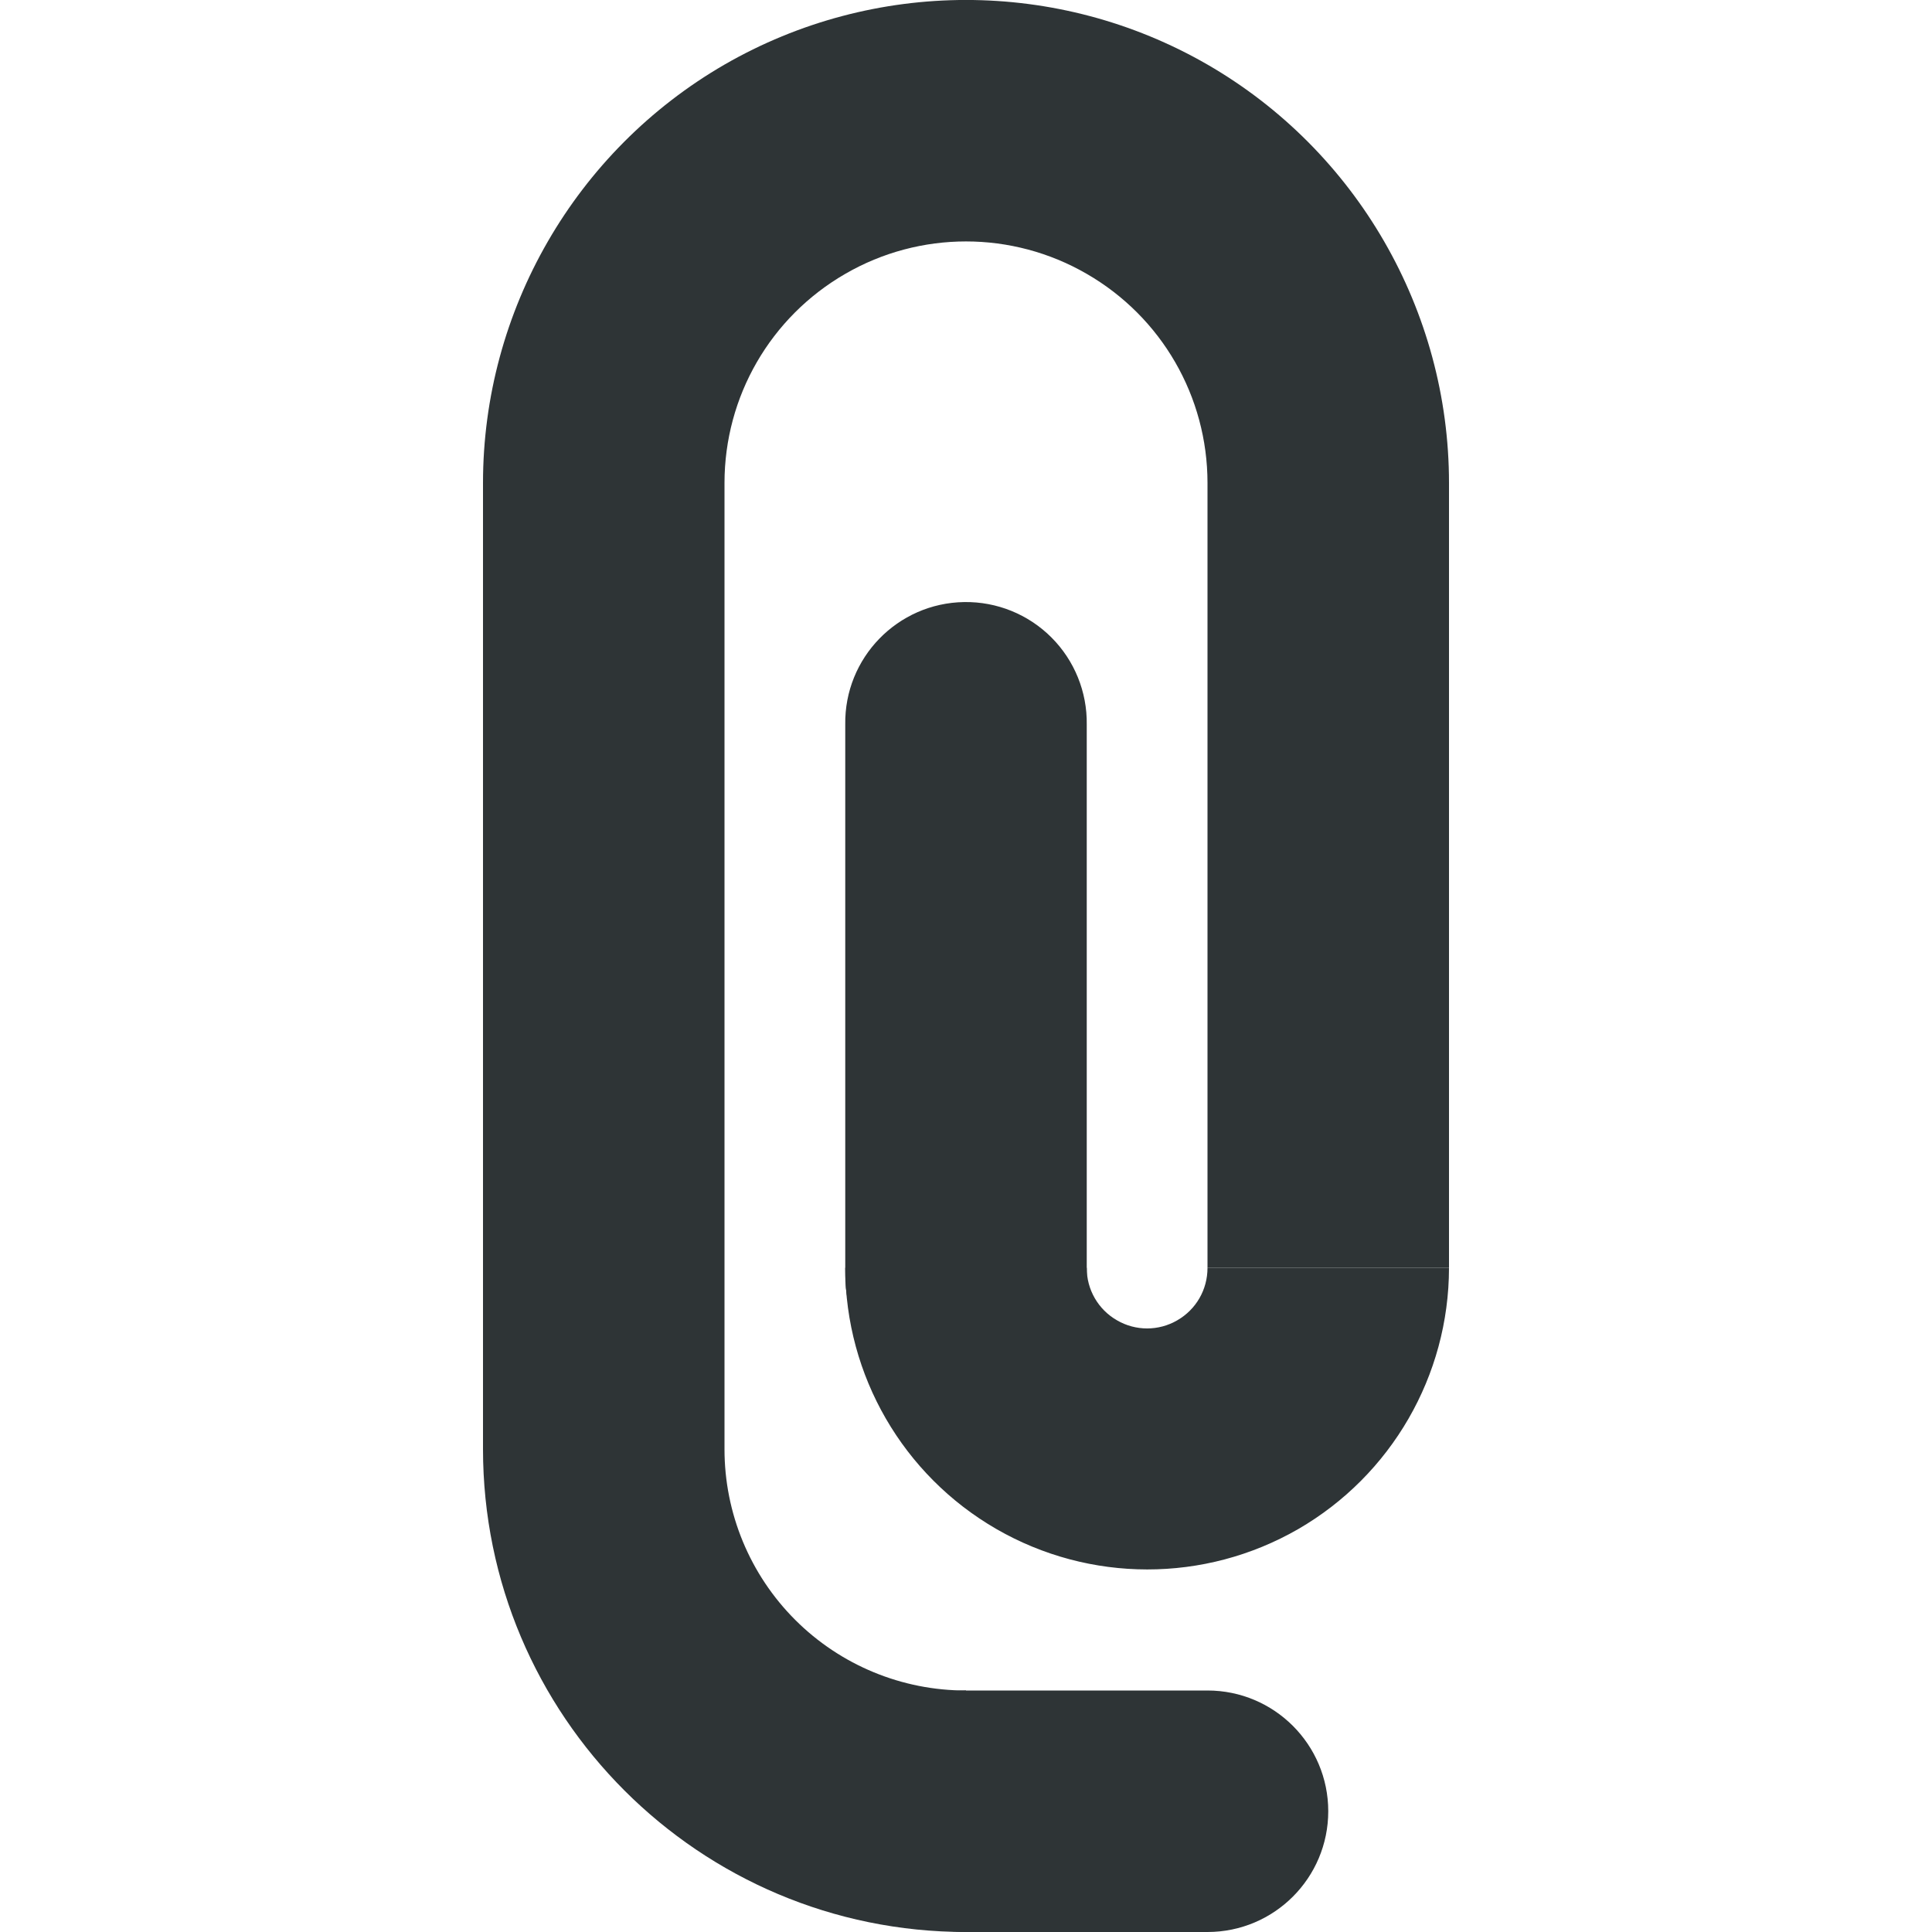
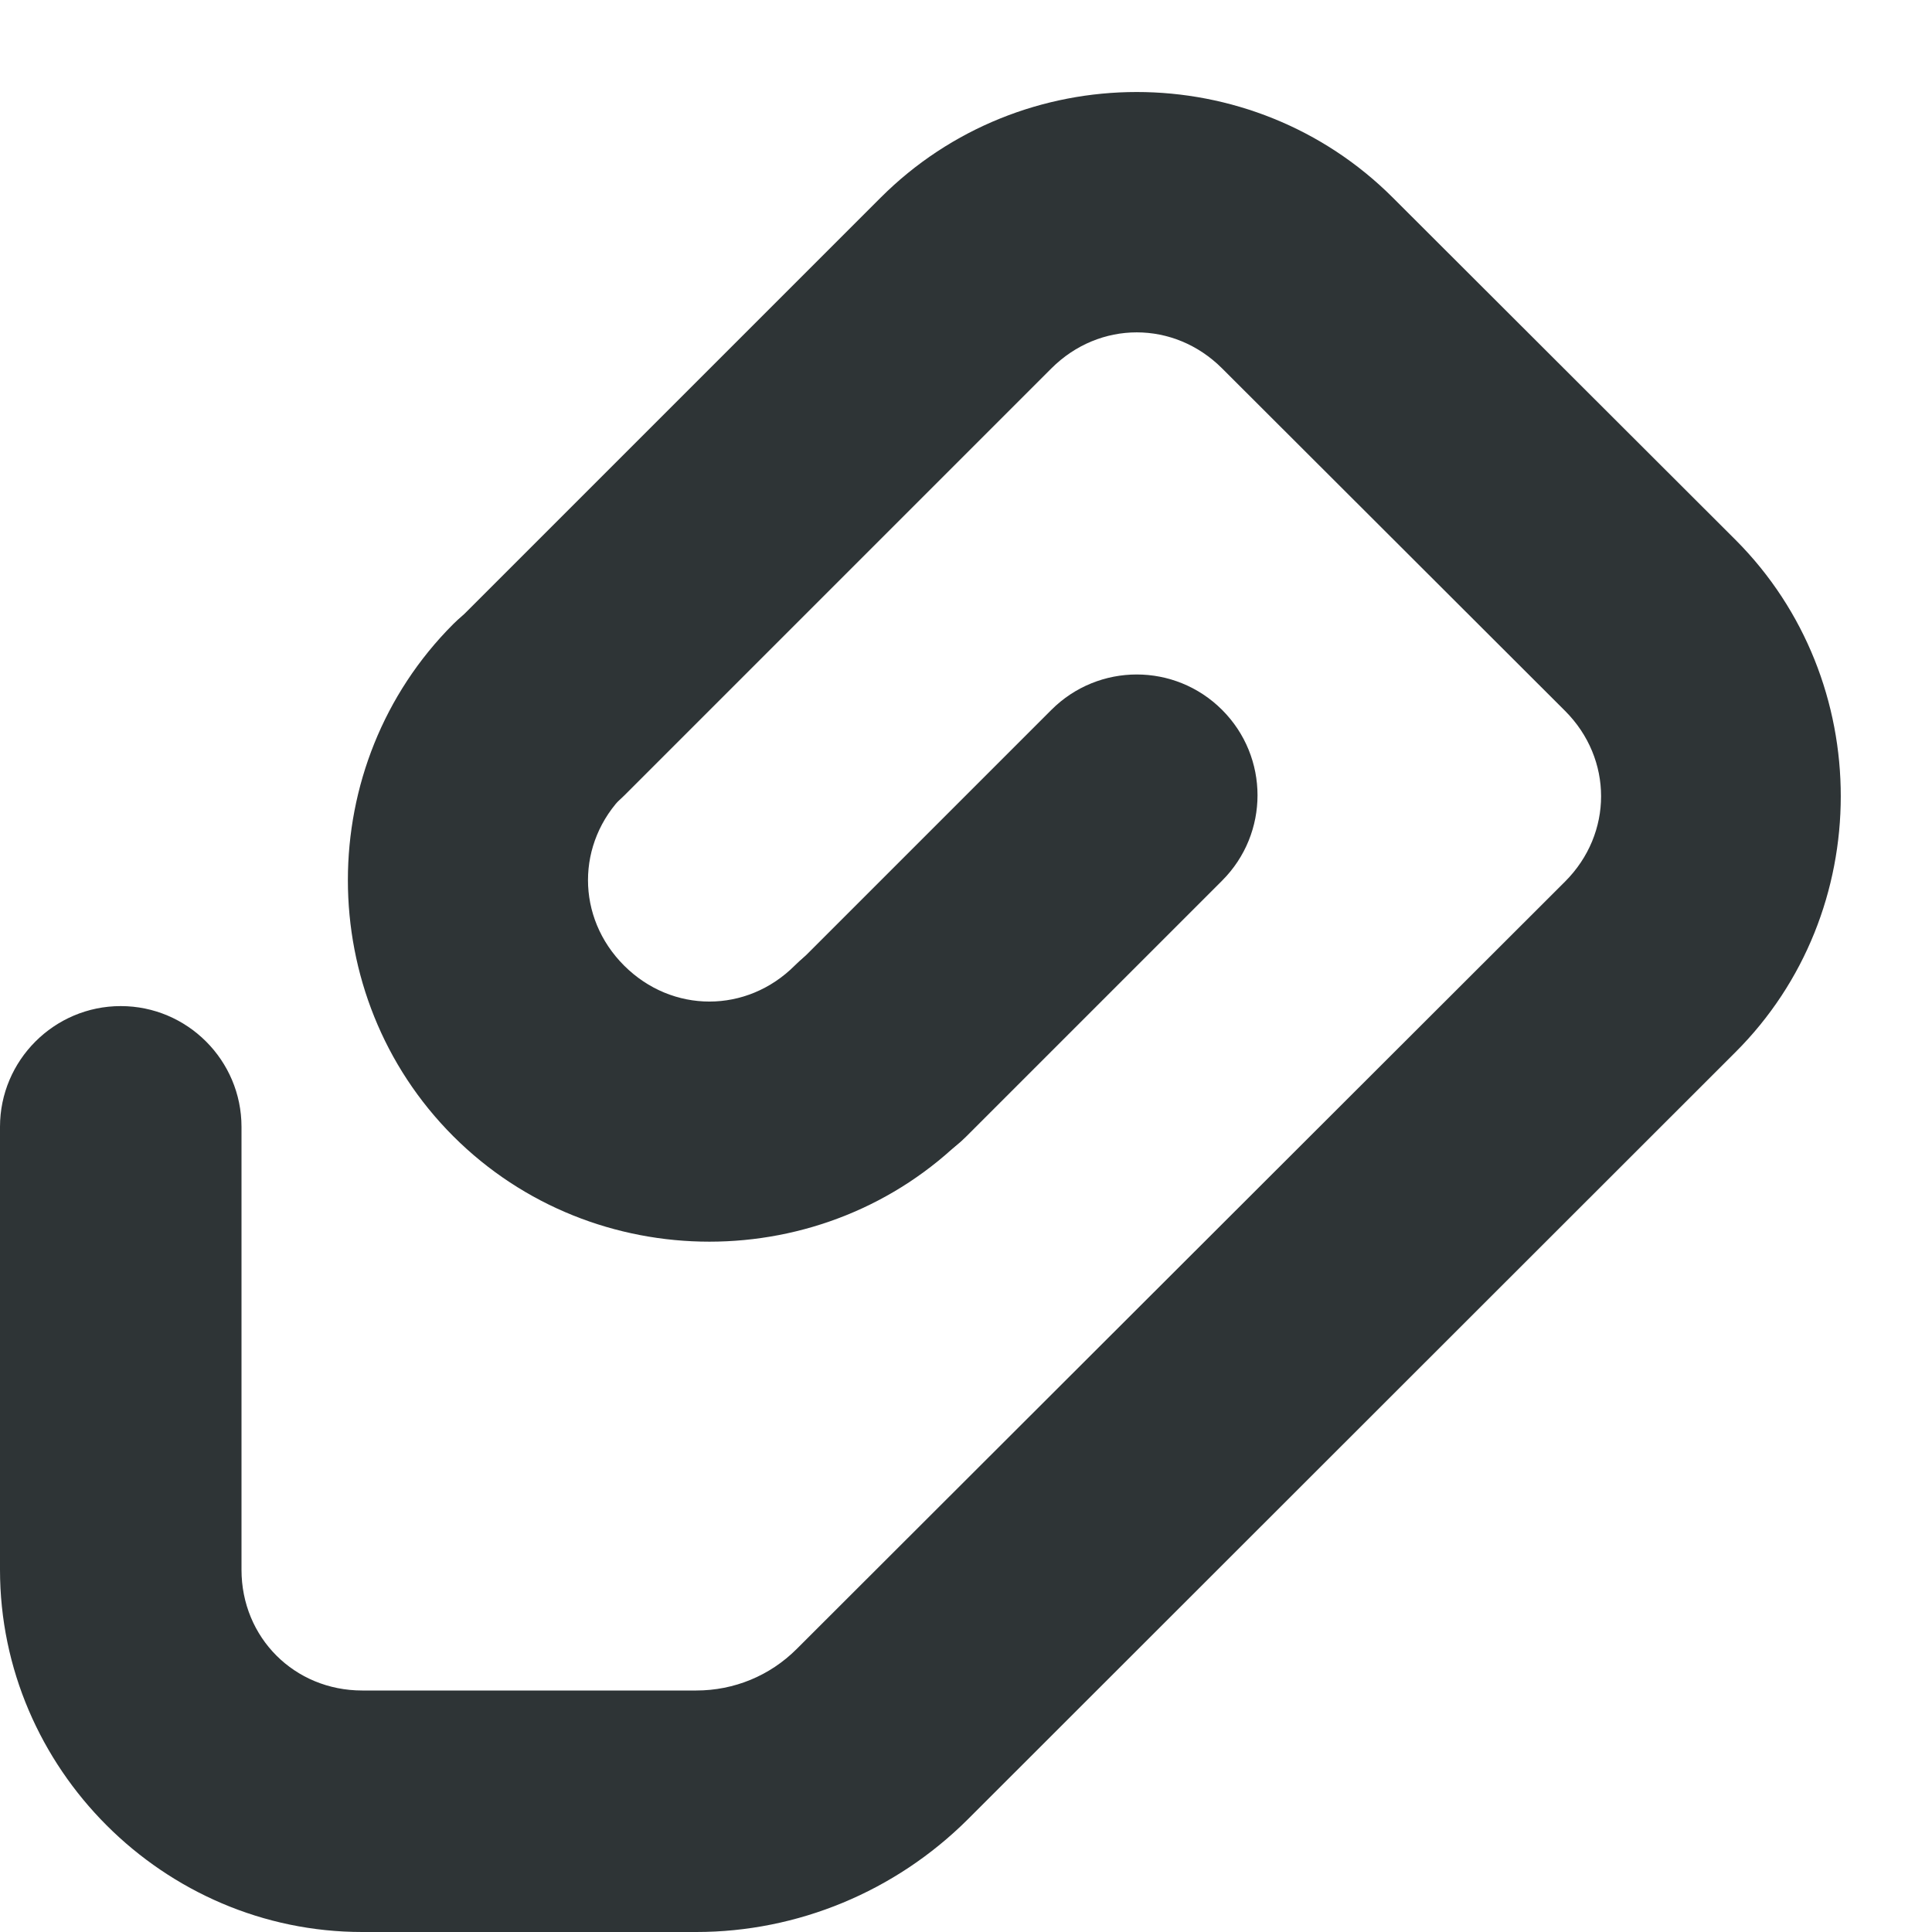
- <svg xmlns="http://www.w3.org/2000/svg" width="16" height="16">
-   <g color="#000" font-weight="400" font-family="sans-serif" fill="#2e3436">
-     <path d="M10 4v6.5h2V4zM4 4v8h2V4zm3.985.986A1 1 0 007 6v4.563a1 1 0 102 0V6a1 1 0 00-1.015-1.014z" style="line-height:normal;font-variant-ligatures:normal;font-variant-position:normal;font-variant-caps:normal;font-variant-numeric:normal;font-variant-alternates:normal;font-feature-settings:normal;text-indent:0;text-align:start;text-decoration-line:none;text-decoration-style:solid;text-decoration-color:#000;text-transform:none;text-orientation:mixed;white-space:normal;shape-padding:0;isolation:auto;mix-blend-mode:normal;solid-color:#000;solid-opacity:1;marker:none" overflow="visible" />
-     <path d="M7 10.5a2.502 2.502 0 003.75 2.164A2.502 2.502 0 0012 10.5h-2c0 .18-.094.344-.25.434a.496.496 0 01-.5 0A.497.497 0 019 10.5zM4 4c0-1.427.764-2.75 2-3.465a4.004 4.004 0 014 0c1.236.714 2 2.038 2 3.465h-2c0-.716-.38-1.374-1-1.732a1.996 1.996 0 00-2 0C6.38 2.626 6 3.284 6 4zm0 8a4 4 0 004 4v-2a1.998 1.998 0 01-2-2z" style="line-height:normal;font-variant-ligatures:normal;font-variant-position:normal;font-variant-caps:normal;font-variant-numeric:normal;font-variant-alternates:normal;font-feature-settings:normal;text-indent:0;text-align:start;text-decoration-line:none;text-decoration-style:solid;text-decoration-color:#000;text-transform:none;text-orientation:mixed;white-space:normal;shape-padding:0;isolation:auto;mix-blend-mode:normal;solid-color:#000;solid-opacity:1" overflow="visible" />
-     <path d="M8 14a1 1 0 100 2h2a1 1 0 100-2z" style="line-height:normal;font-variant-ligatures:normal;font-variant-position:normal;font-variant-caps:normal;font-variant-numeric:normal;font-variant-alternates:normal;font-feature-settings:normal;text-indent:0;text-align:start;text-decoration-line:none;text-decoration-style:solid;text-decoration-color:#000;text-transform:none;text-orientation:mixed;white-space:normal;shape-padding:0;isolation:auto;mix-blend-mode:normal;solid-color:#000;solid-opacity:1;marker:none" overflow="visible" />
+ <svg xmlns="http://www.w3.org/2000/svg" height="16px" viewBox="0 0 16 16" width="16px">
+   <g fill="#2e3436">
+     <path d="m 9.414 0.762 c -0.77 0 -1.539 0.293 -2.121 0.875 l -3.535 3.535 c -0.391 0.391 -0.391 1.023 0 1.414 c 0.391 0.391 1.023 0.391 1.414 0 l 3.535 -3.535 c 0.398 -0.398 1.016 -0.398 1.414 0 l 2.84 2.836 c 0.398 0.398 0.398 1.016 0 1.414 l -6.363 6.355 c -0.223 0.223 -0.52 0.344 -0.832 0.344 h -2.766 c -0.562 0 -1 -0.438 -1 -1 v -3.668 c 0 -0.551 -0.449 -1 -1 -1 s -1 0.449 -1 1 v 3.668 c 0 1.645 1.355 3 3 3 h 2.766 c 0.84 0 1.648 -0.336 2.246 -0.93 l 6.359 -6.355 c 1.164 -1.16 1.164 -3.078 0.004 -4.242 l -2.84 -2.836 c -0.582 -0.582 -1.352 -0.875 -2.121 -0.875 z m 0 0" />
+     <path d="m 8.707 5.879 l -2.121 2.121 c -0.391 0.391 -0.391 1.023 0 1.414 c 0.391 0.391 1.023 0.391 1.414 0 l 2.121 -2.121 c 0.391 -0.391 0.391 -1.023 0 -1.414 s -1.023 -0.391 -1.414 0 z m 0 0" />
+     <path d="m 3.754 9.41 c -1.164 -1.164 -1.164 -3.078 0 -4.242 c 0.391 -0.391 1.023 -0.391 1.414 0 s 0.391 1.023 0 1.414 c -0.398 0.398 -0.398 1.016 0 1.414 c 0.398 0.398 1.016 0.398 1.414 0 c 0.391 -0.391 1.023 -0.391 1.414 0 s 0.391 1.023 0 1.414 c -1.164 1.164 -3.078 1.164 -4.242 0 z m 0 0" />
  </g>
</svg>
